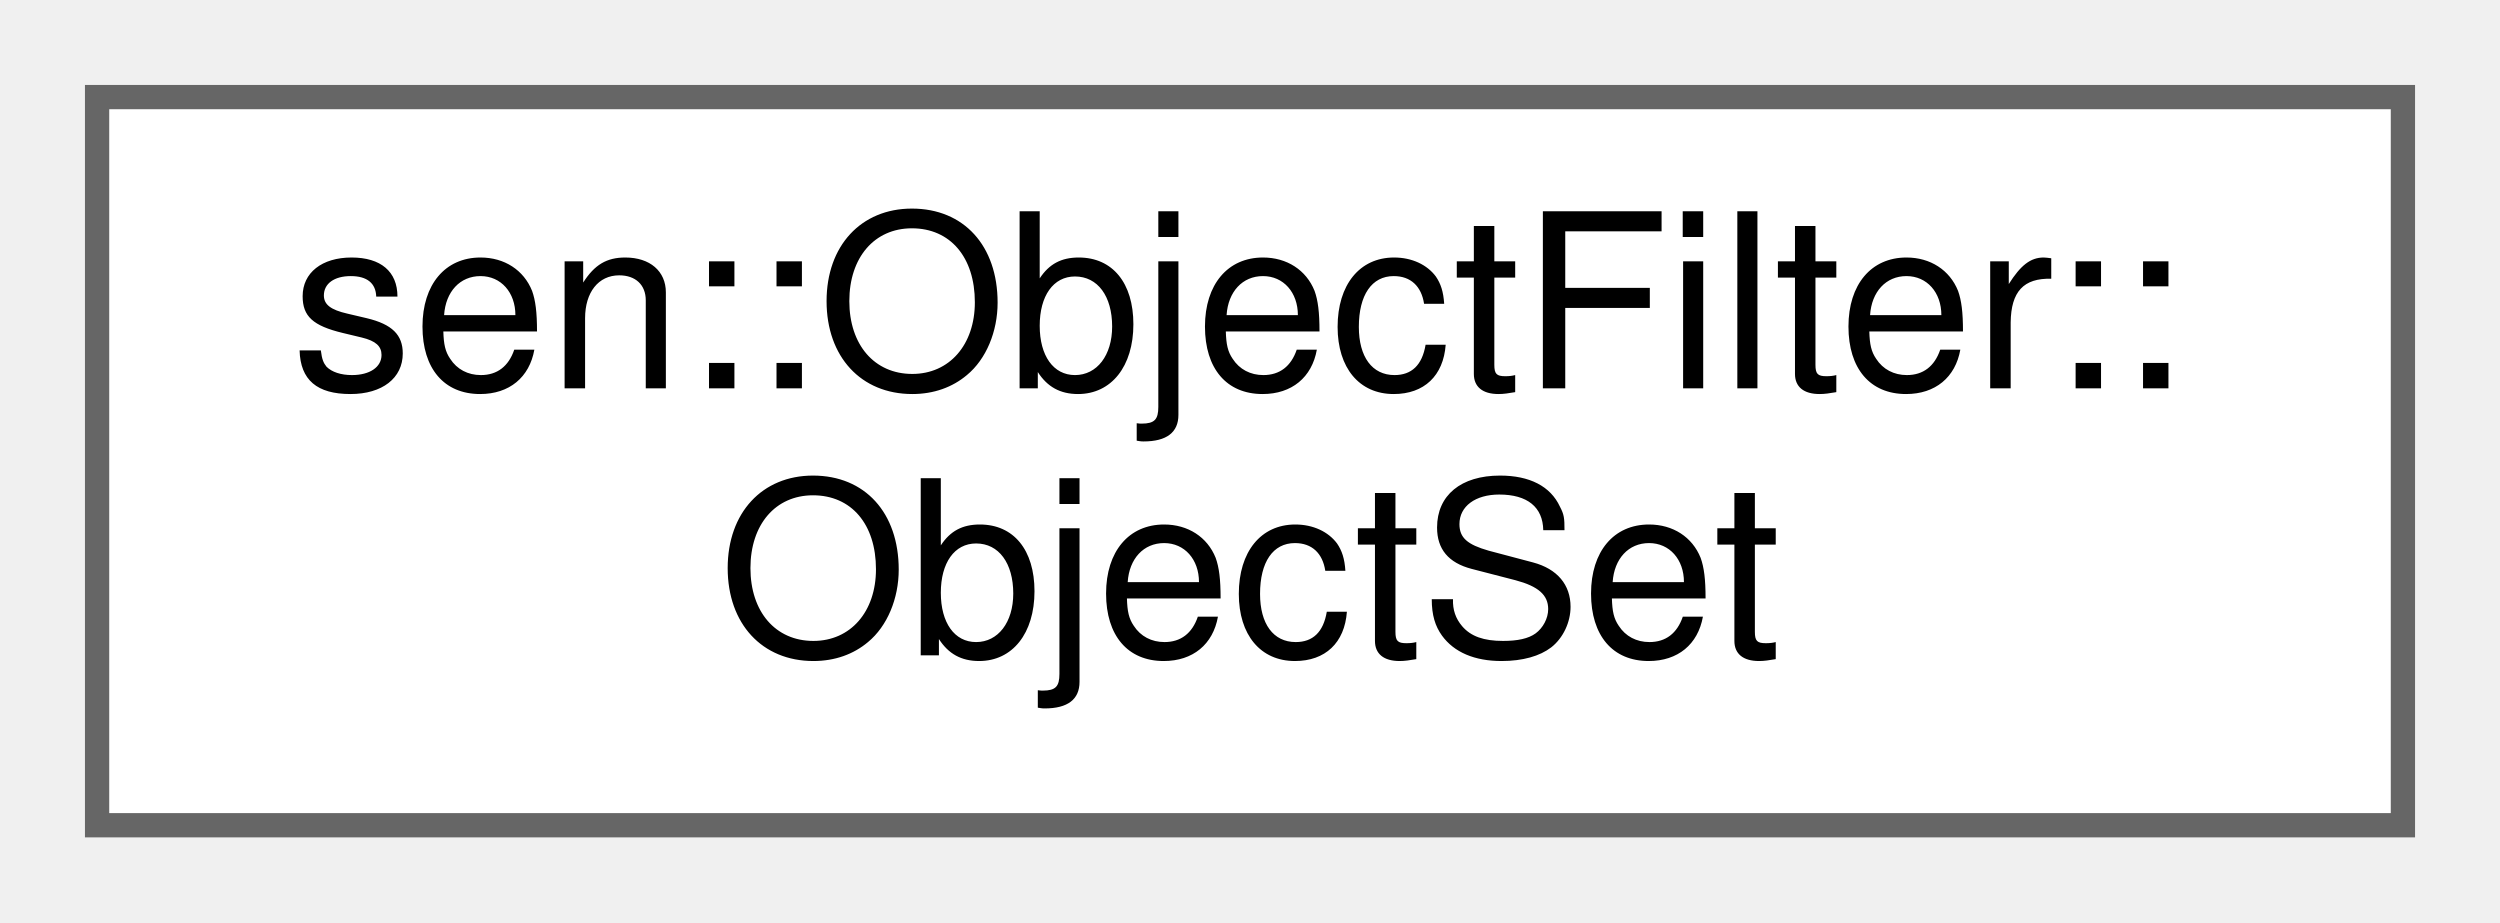
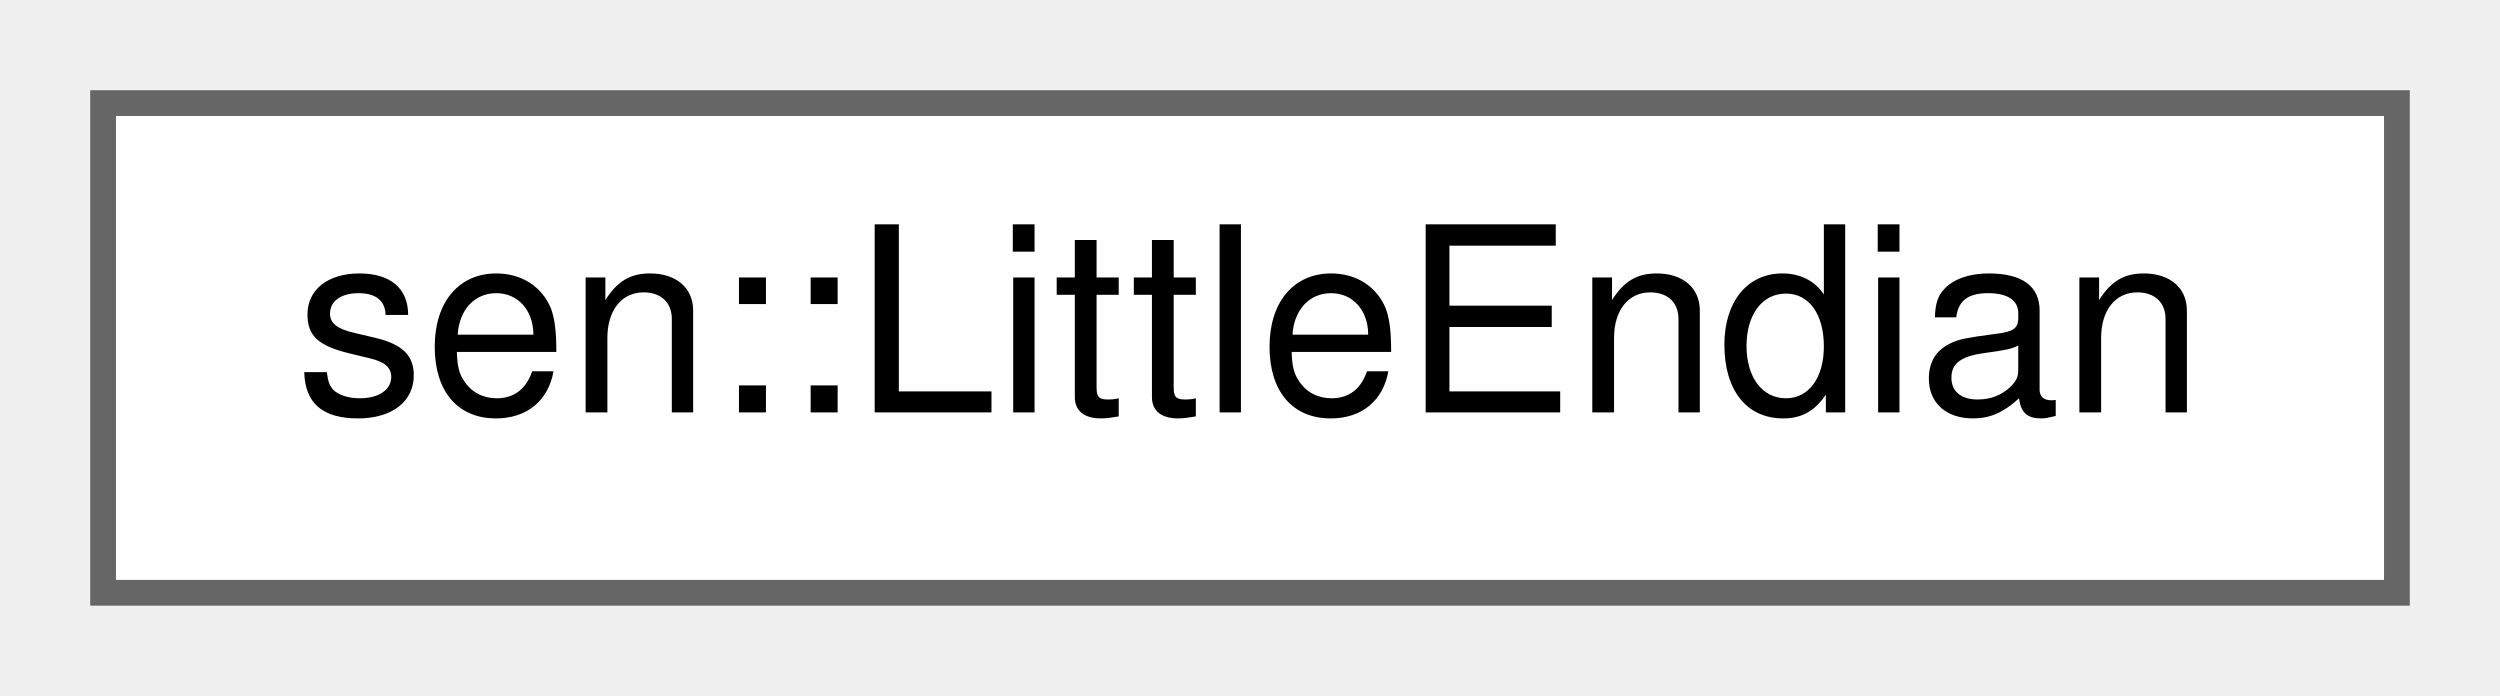
- <svg xmlns="http://www.w3.org/2000/svg" xmlns:xlink="http://www.w3.org/1999/xlink" width="103pt" height="38pt" viewBox="0.00 0.00 103.00 38.00">
-   <g id="graph0" class="graph" transform="scale(1 1) rotate(0) translate(4 34)">
+ <svg xmlns="http://www.w3.org/2000/svg" xmlns:xlink="http://www.w3.org/1999/xlink" width="97pt" height="27pt" viewBox="0.00 0.00 97.00 27.00">
+   <g id="graph0" class="graph" transform="scale(1 1) rotate(0) translate(4 23)">
    <g id="Node000000" class="node">
      <g id="a_Node000000">
-         <a xlink:href="structsen_1_1_object_filter_1_1_object_set.html" target="_top" xlink:title=" ">
-           <polygon fill="white" stroke="#666666" points="95,-30 0,-30 0,0 95,0 95,-30" />
-           <text text-anchor="start" x="8" y="-18" font-family="Helvetica,sans-Serif" font-size="10.00">sen::ObjectFilter::</text>
-           <text text-anchor="middle" x="47.5" y="-7" font-family="Helvetica,sans-Serif" font-size="10.00">ObjectSet</text>
+         <a xlink:href="namespacesen.html#structsen_1_1_little_endian" target="_top" xlink:title="Tag type for referring to little endian encoding.">
+           <polygon fill="white" stroke="#666666" points="89,-19 0,-19 0,0 89,0 89,-19" />
+           <text text-anchor="middle" x="44.5" y="-7" font-family="Helvetica,sans-Serif" font-size="10.00">sen::LittleEndian</text>
        </a>
      </g>
    </g>
  </g>
</svg>
